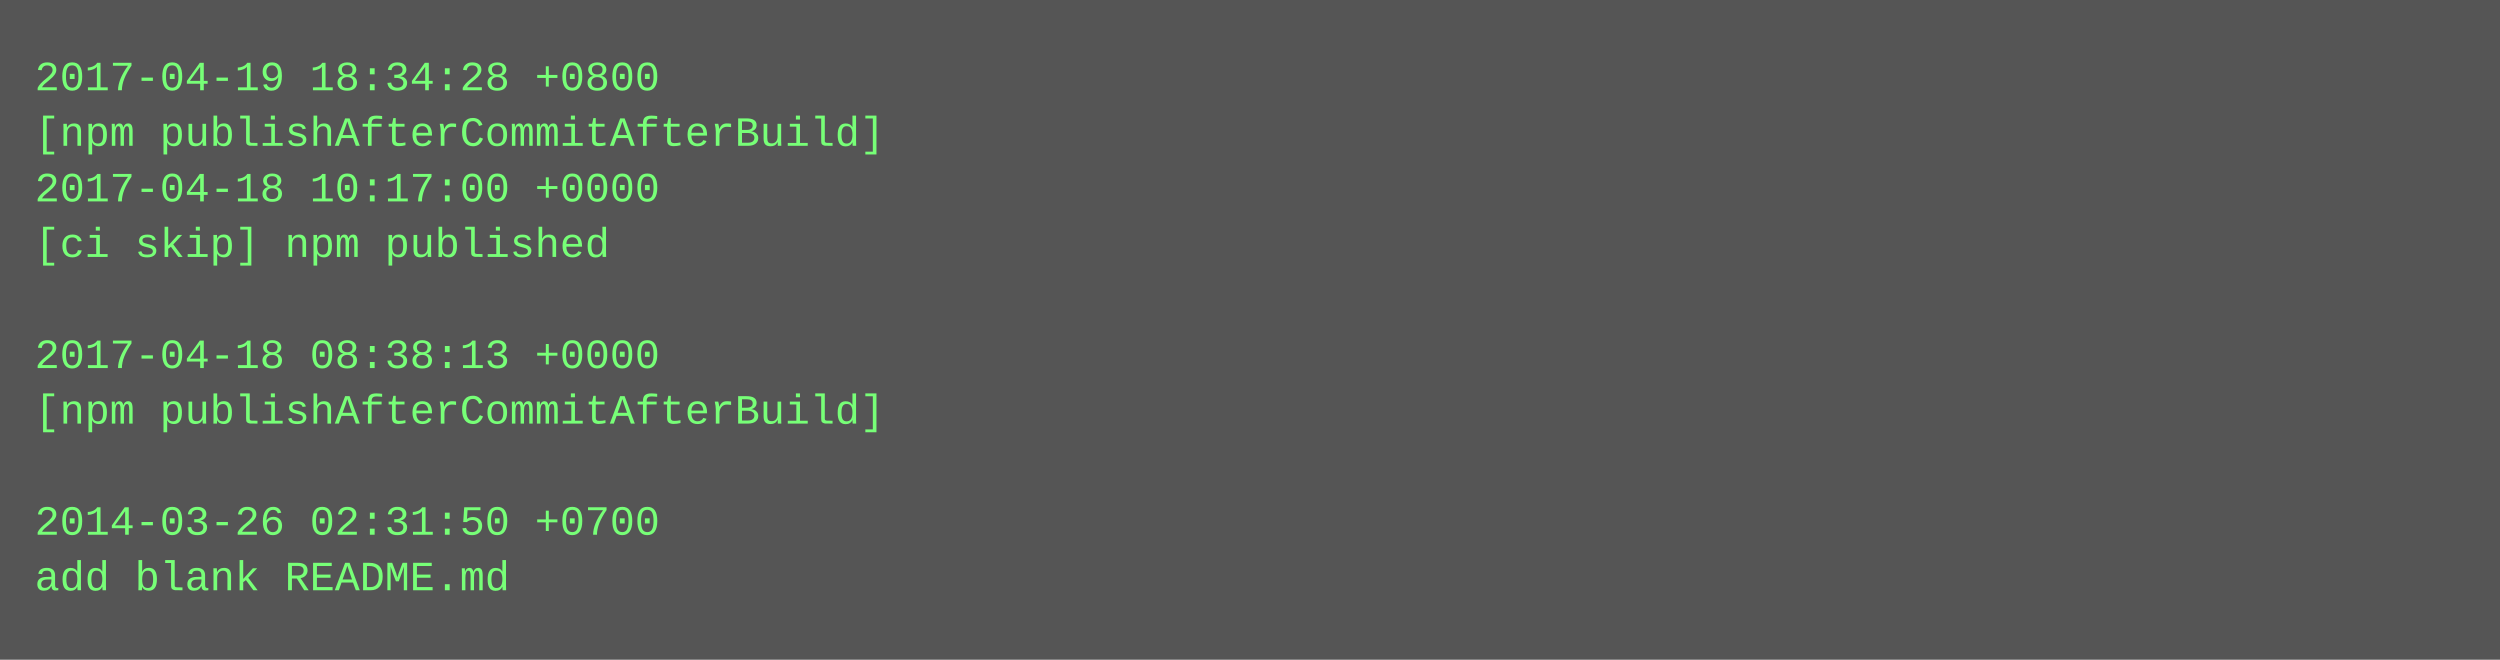
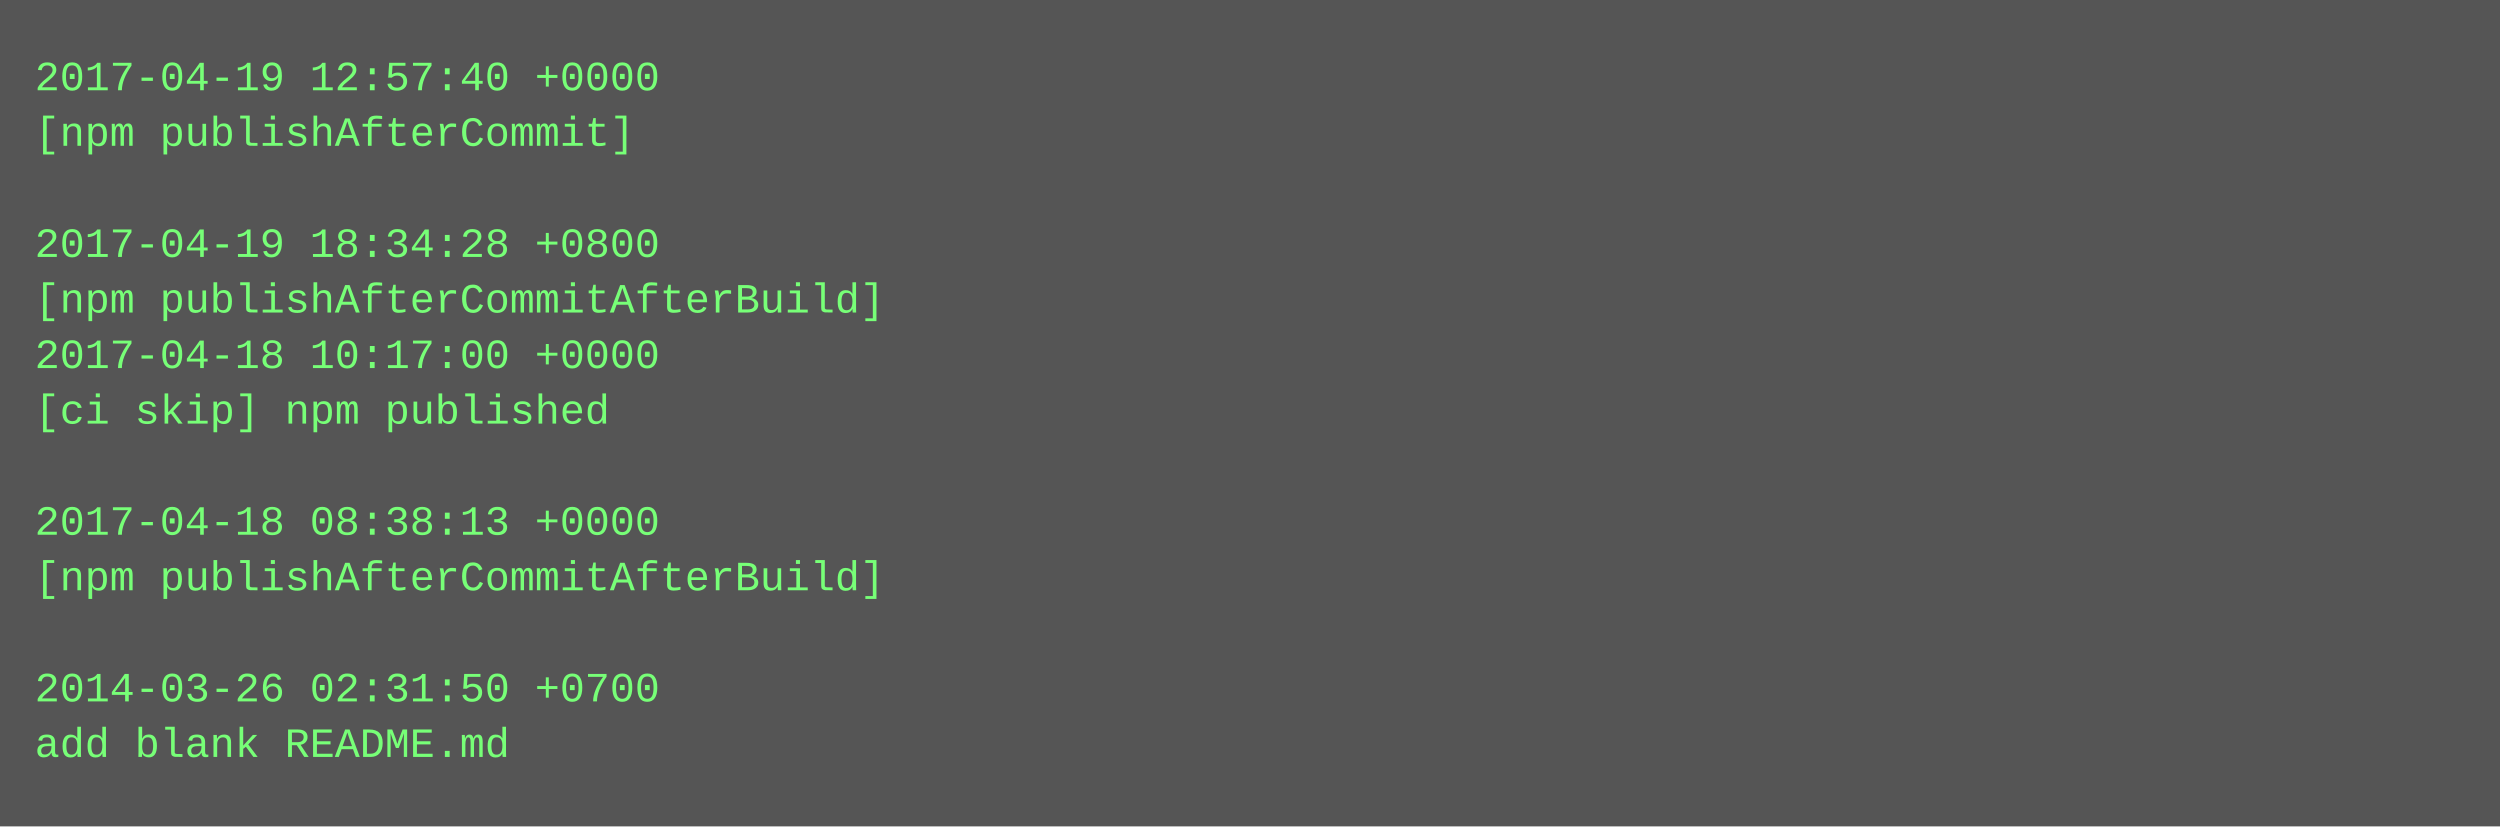
- <svg xmlns="http://www.w3.org/2000/svg" height="190" width="720">
-   <rect height="190" fill="#555" width="720" />
+ <svg xmlns="http://www.w3.org/2000/svg" height="238" width="720">
+   <rect height="238" fill="#555" width="720" />
  <text fill="#7f7" font-family="Courier New" font-size="12" xml:space="preserve">
-     <tspan x="10" y="26">2017-04-19 18:34:28 +0800</tspan>
-     <tspan x="10" y="42">[npm publishAfterCommitAfterBuild]</tspan>
-     <tspan x="10" y="58">2017-04-18 10:17:00 +0000</tspan>
-     <tspan x="10" y="74">[ci skip] npm published</tspan>
-     <tspan x="10" y="90" />
-     <tspan x="10" y="106">2017-04-18 08:38:13 +0000</tspan>
-     <tspan x="10" y="122">[npm publishAfterCommitAfterBuild]</tspan>
+     <tspan x="10" y="26">2017-04-19 12:57:40 +0000</tspan>
+     <tspan x="10" y="42">[npm publishAfterCommit]</tspan>
+     <tspan x="10" y="58" />
+     <tspan x="10" y="74">2017-04-19 18:34:28 +0800</tspan>
+     <tspan x="10" y="90">[npm publishAfterCommitAfterBuild]</tspan>
+     <tspan x="10" y="106">2017-04-18 10:17:00 +0000</tspan>
+     <tspan x="10" y="122">[ci skip] npm published</tspan>
    <tspan x="10" y="138" />
-     <tspan x="10" y="154">2014-03-26 02:31:50 +0700</tspan>
-     <tspan x="10" y="170">add blank README.md</tspan>
+     <tspan x="10" y="154">2017-04-18 08:38:13 +0000</tspan>
+     <tspan x="10" y="170">[npm publishAfterCommitAfterBuild]</tspan>
+     <tspan x="10" y="186" />
+     <tspan x="10" y="202">2014-03-26 02:31:50 +0700</tspan>
+     <tspan x="10" y="218">add blank README.md</tspan>
  </text>
</svg>
